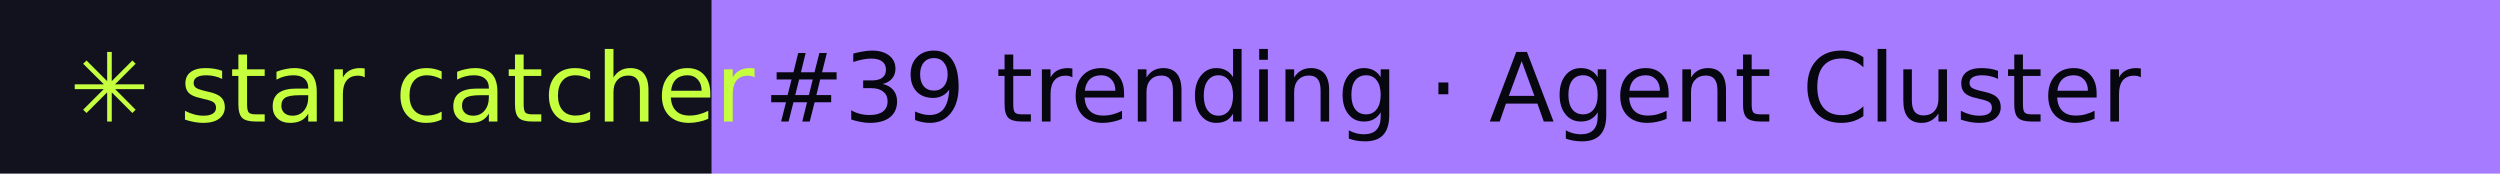
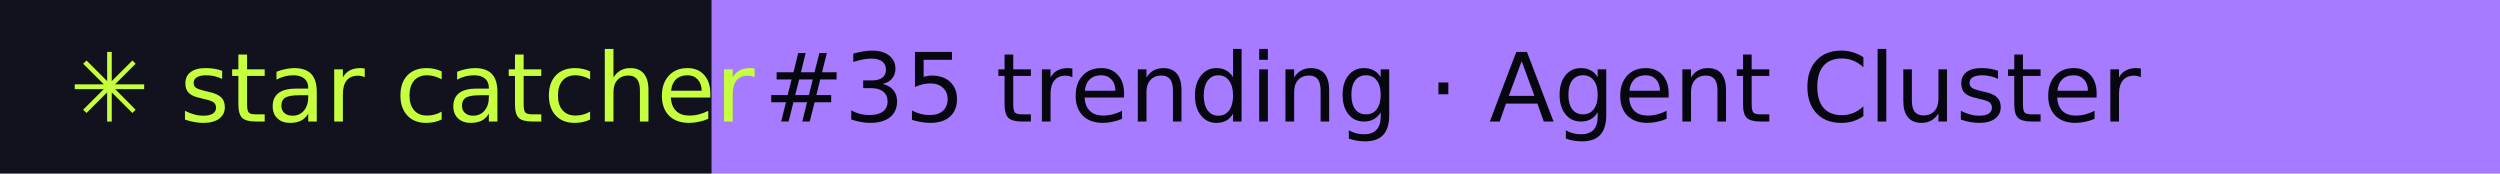
- <svg xmlns="http://www.w3.org/2000/svg" width="288" height="20" role="img" aria-label="star catcher: #39 trending · Agent Cluster">
+ <svg xmlns="http://www.w3.org/2000/svg" width="288" height="20" role="img" aria-label="star catcher: #35 trending · Agent Cluster">
  <rect width="82" height="20" fill="#12121F" />
  <rect x="82" width="206" height="20" fill="#A77BFF" />
  <g font-family="Verdana,DejaVu Sans,sans-serif" font-size="11">
    <text x="8" y="14" fill="#C6FF3D">✳ star catcher</text>
-     <text x="88" y="14" fill="#07070F">#39 trending · Agent Cluster</text>
+     <text x="88" y="14" fill="#07070F">#35 trending · Agent Cluster</text>
  </g>
</svg>
